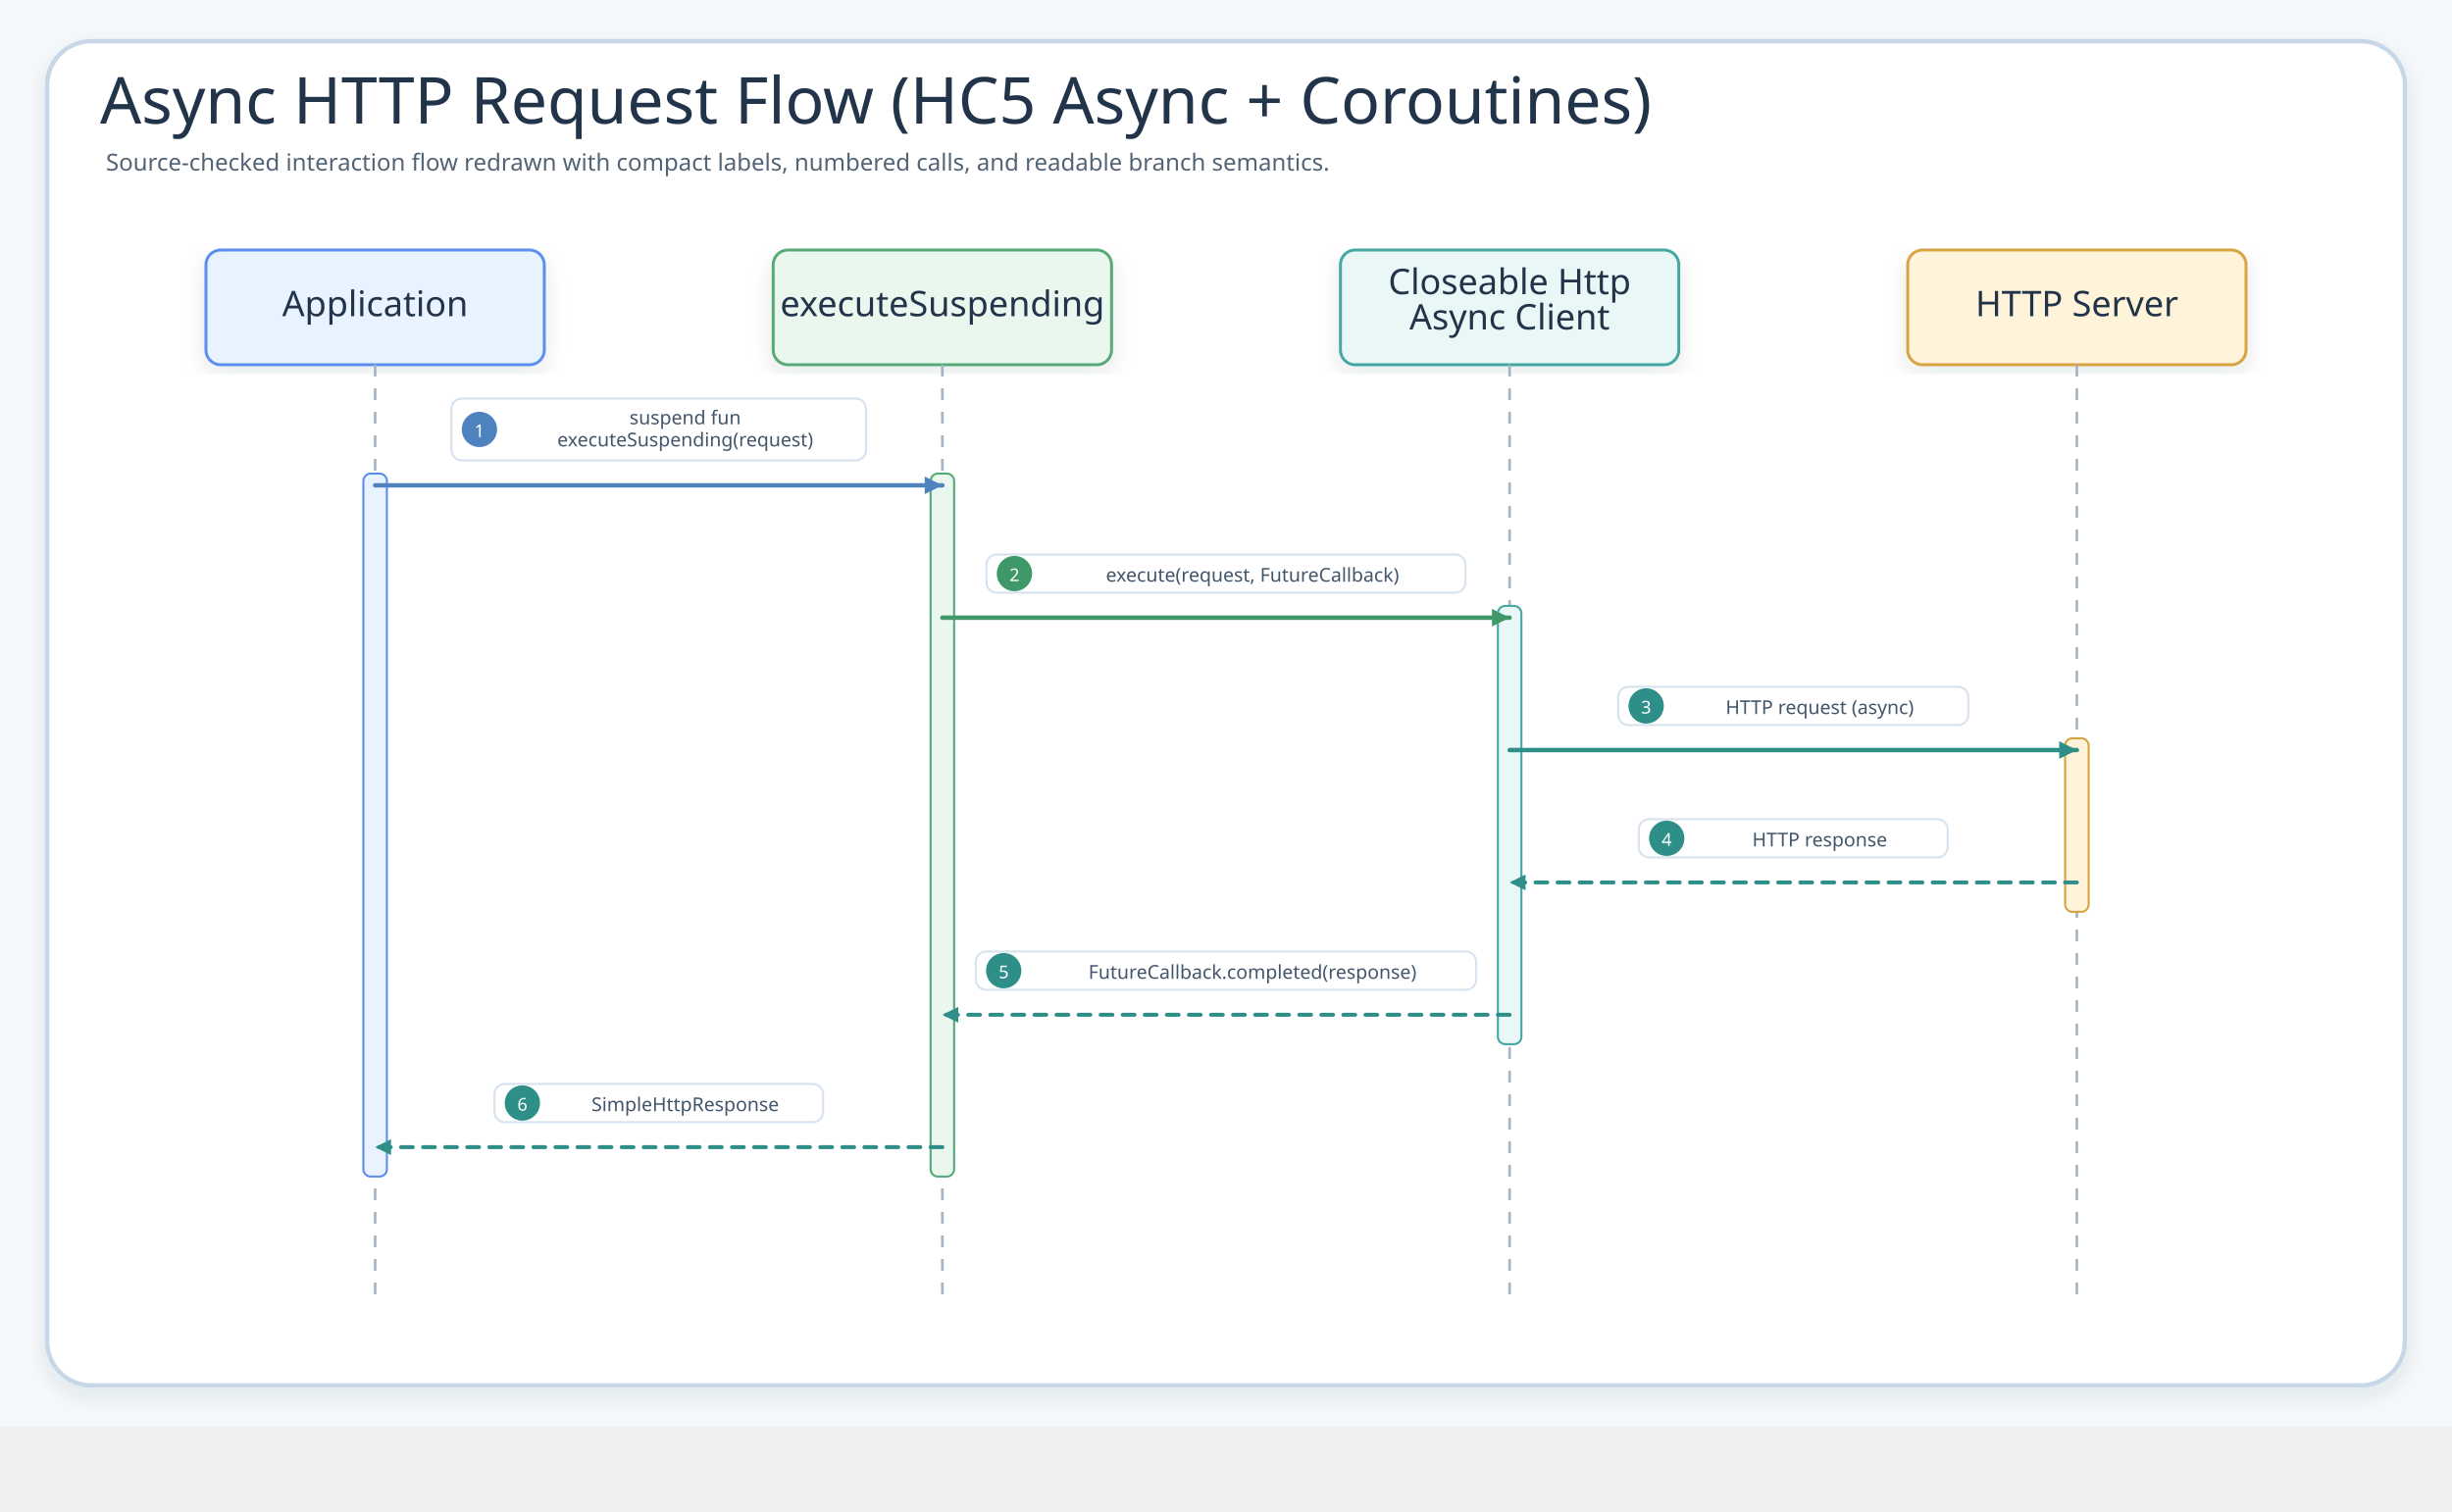
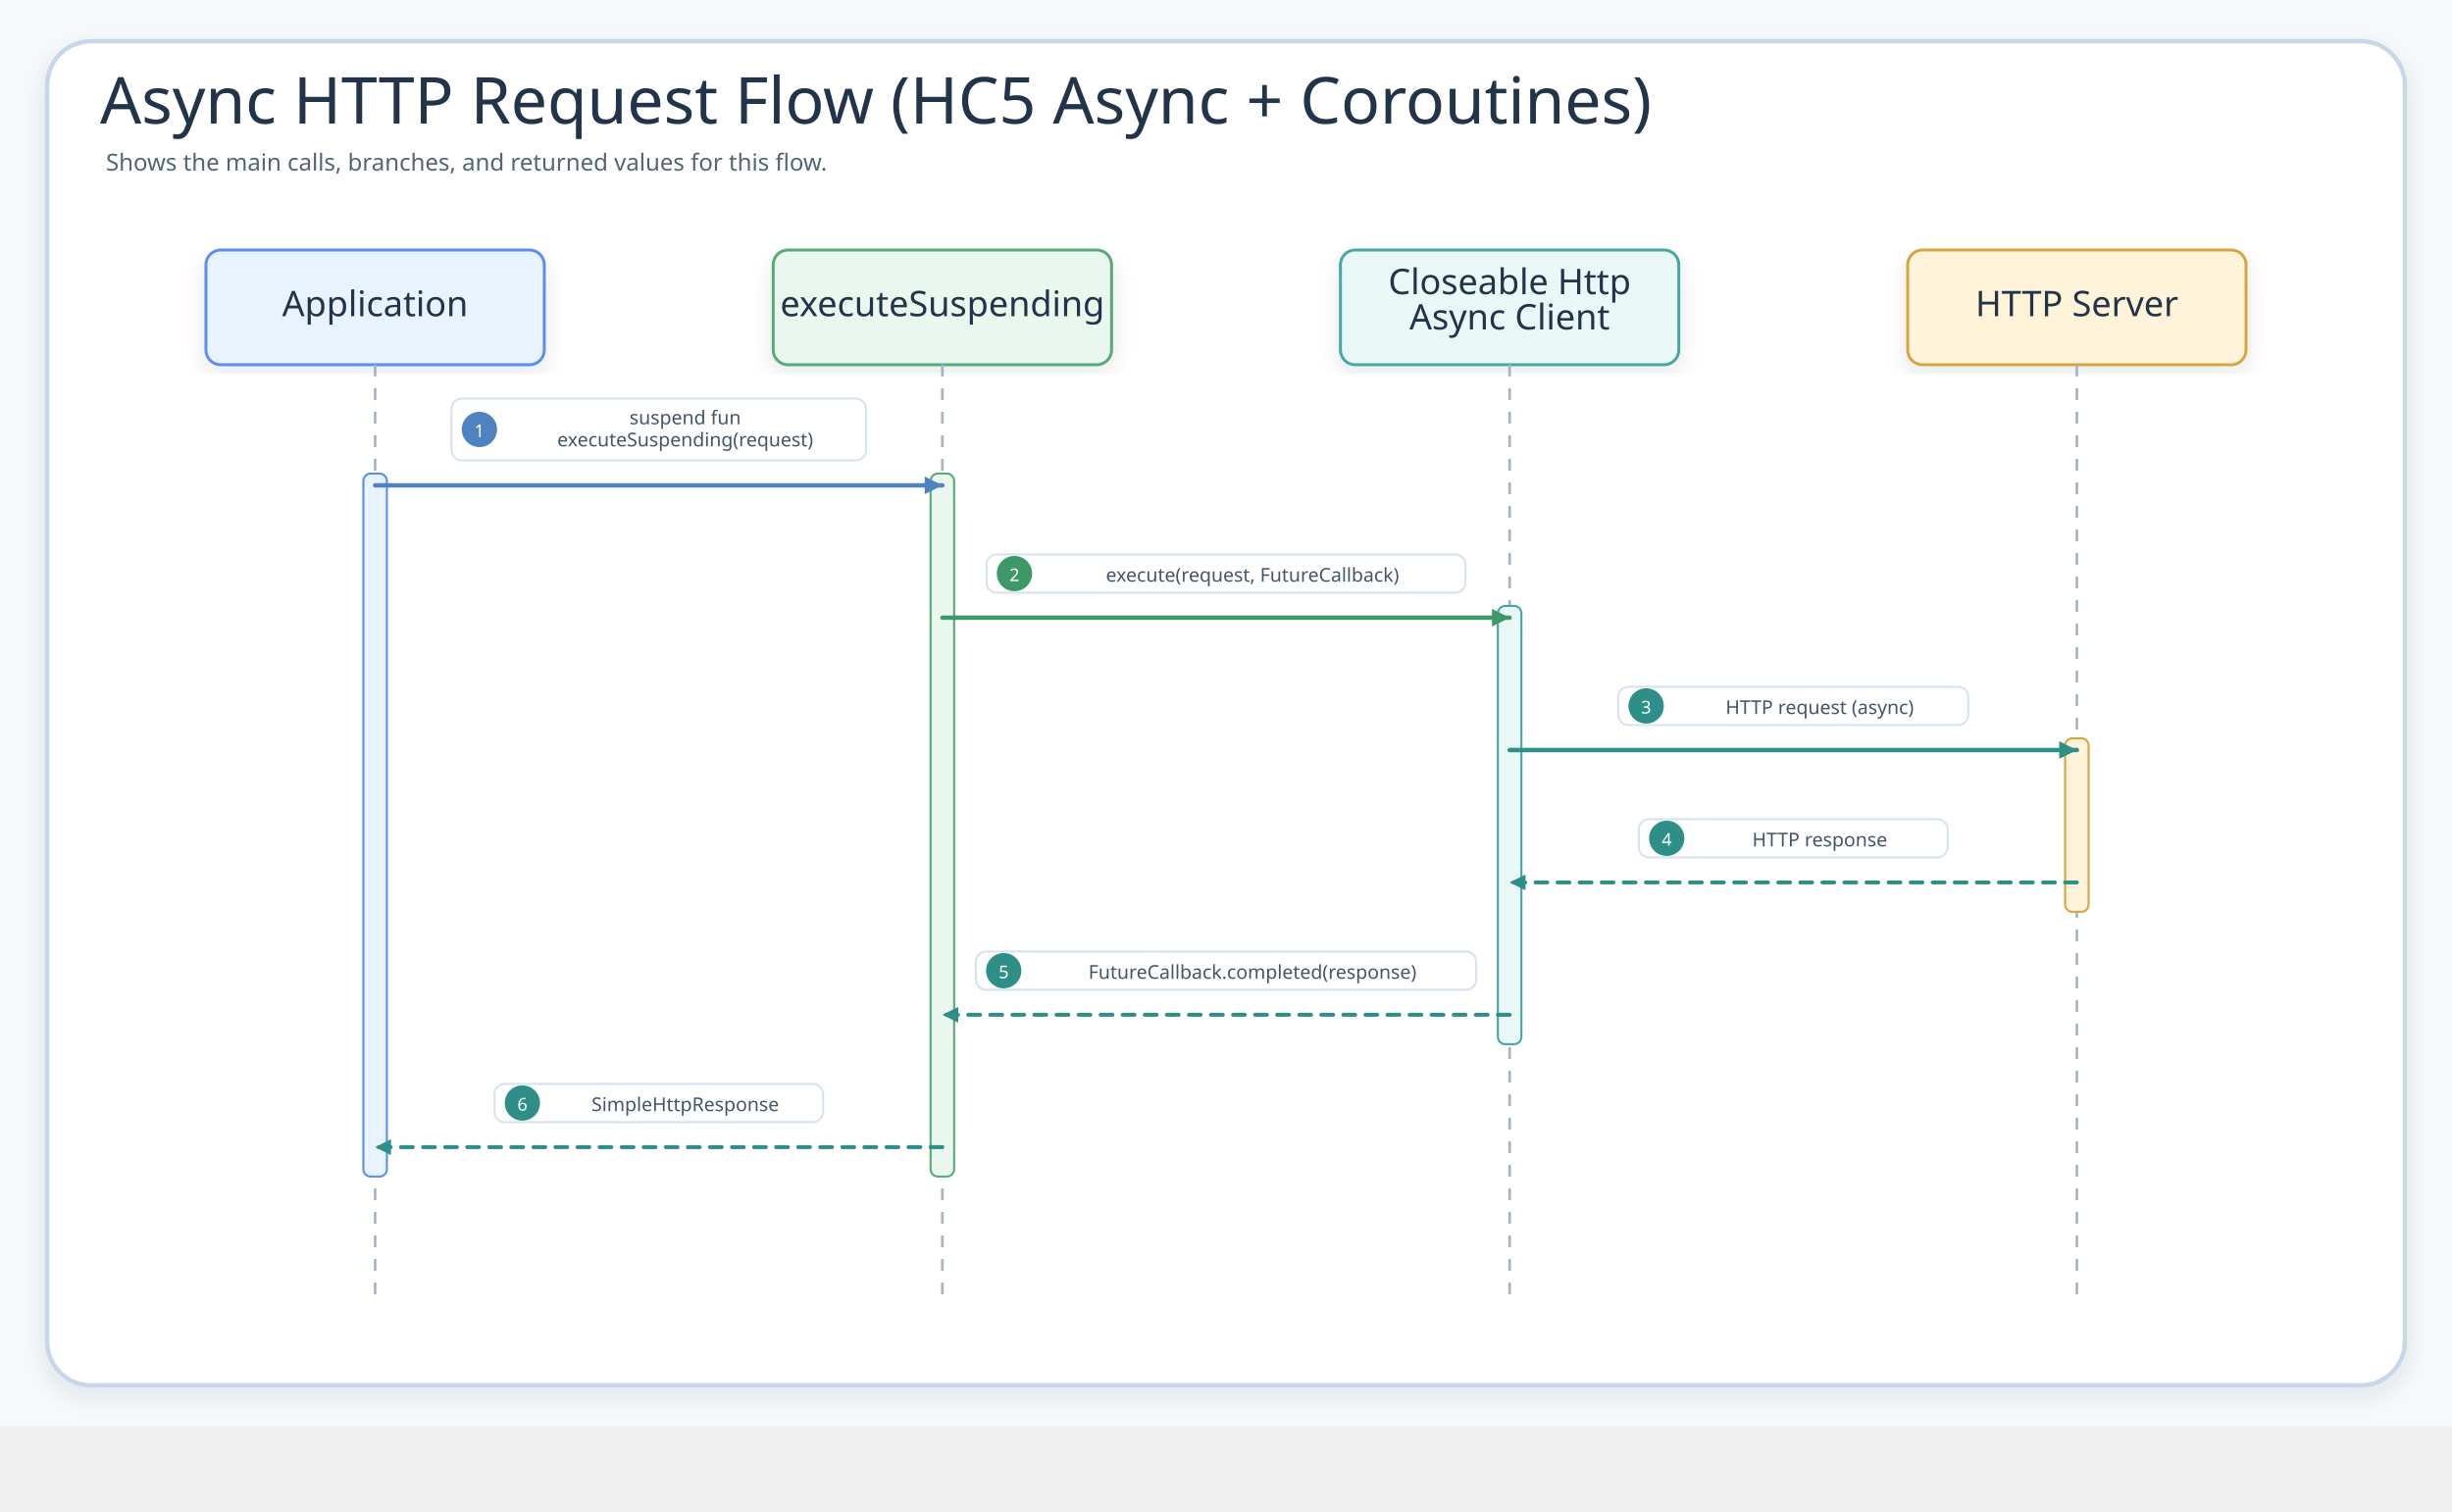
<svg xmlns="http://www.w3.org/2000/svg" width="1666.8" height="1028" viewBox="0 0 1666.8 1028" role="img" aria-label="Async HTTP Request Flow (HC5 Async + Coroutines)">
  <defs>
    <filter id="shadow" x="-8%" y="-8%" width="116%" height="116%">
      <feDropShadow dx="0" dy="6" stdDeviation="7" flood-color="#203040" flood-opacity="0.10" />
    </filter>
    <marker id="seqArrow-blue" markerWidth="5" markerHeight="5" refX="4.5" refY="2.5" orient="auto" markerUnits="strokeWidth">
      <path d="M 0.5 0.5 L 4.5 2.5 L 0.5 4.5 Z" fill="#4F83BF" />
    </marker>
    <marker id="seqArrow-green" markerWidth="5" markerHeight="5" refX="4.5" refY="2.5" orient="auto" markerUnits="strokeWidth">
      <path d="M 0.5 0.5 L 4.5 2.5 L 0.5 4.5 Z" fill="#3E9868" />
    </marker>
    <marker id="seqArrow-teal" markerWidth="5" markerHeight="5" refX="4.5" refY="2.5" orient="auto" markerUnits="strokeWidth">
      <path d="M 0.5 0.5 L 4.5 2.5 L 0.5 4.5 Z" fill="#2E8F89" />
    </marker>
    <marker id="seqArrow-amber" markerWidth="5" markerHeight="5" refX="4.5" refY="2.5" orient="auto" markerUnits="strokeWidth">
      <path d="M 0.5 0.5 L 4.5 2.5 L 0.5 4.5 Z" fill="#B9851B" />
    </marker>
    <marker id="seqArrow-pink" markerWidth="5" markerHeight="5" refX="4.5" refY="2.5" orient="auto" markerUnits="strokeWidth">
      <path d="M 0.5 0.5 L 4.5 2.5 L 0.5 4.5 Z" fill="#C94D68" />
    </marker>
    <marker id="seqArrow-purple" markerWidth="5" markerHeight="5" refX="4.5" refY="2.5" orient="auto" markerUnits="strokeWidth">
      <path d="M 0.5 0.5 L 4.5 2.5 L 0.5 4.5 Z" fill="#755BC6" />
    </marker>
    <marker id="seqArrow-gray" markerWidth="5" markerHeight="5" refX="4.5" refY="2.5" orient="auto" markerUnits="strokeWidth">
      <path d="M 0.5 0.5 L 4.5 2.5 L 0.5 4.5 Z" fill="#758297" />
    </marker>
    <style>
    .canvas{fill:#F6F9FC}.frame{fill:#fff;stroke:#C7D7E7;stroke-width:3;filter:url(#shadow)}
    .title{font-family:"Architects Daughter";font-size:44px;fill:#22344A}.subtitle{font-family:"Comic Mono";font-size:16px;fill:#536476}
    .card{filter:url(#shadow);stroke-width:2}.cardTitle{font-family:"Architects Daughter";font-size:24px;fill:#22344A}.detail{font-family:"Comic Mono";font-size:13px;fill:#42556B}
    .lifeline{stroke:#A7B4C3;stroke-width:1.8;stroke-dasharray:8 8}.seq{fill:none;stroke-width:3;stroke-linecap:round}.seqReturn{fill:none;stroke-width:2.7;stroke-linecap:round;stroke-dasharray:8 7}
    .labelPill{fill:#fff;stroke:#D6E3EF;stroke-width:1.4}.altBox{fill:#FFFFFF;fill-opacity:.42;stroke:#D6A441;stroke-width:1.8;stroke-dasharray:8 8}
  </style>
  </defs>
  <rect class="canvas" width="1666.8" height="970" />
  <rect class="frame" x="32" y="28" width="1602.8" height="914" rx="30" />
  <text class="title" x="68" y="84">Async HTTP Request Flow (HC5 Async + Coroutines)</text>
-   <text class="subtitle" x="72" y="116">Source-checked interaction flow redrawn with compact labels, numbered calls, and readable branch semantics.</text>
+   <text class="subtitle" x="72" y="116">Shows the main calls, branches, and returned values for this flow.</text>
  <g id="seq-application">
    <rect class="card" x="140" y="170" width="230" height="78" rx="10" fill="#E8F3FF" stroke="#5B8DEF" />
    <text class="cardTitle" x="255" y="215" text-anchor="middle">Application</text>
    <line class="lifeline" x1="255" y1="248" x2="255" y2="886" />
  </g>
  <g id="seq-executesuspending">
    <rect class="card" x="525.6" y="170" width="230" height="78" rx="10" fill="#EAF7EF" stroke="#58A978" />
    <text class="cardTitle" x="640.6" y="215" text-anchor="middle">executeSuspending</text>
    <line class="lifeline" x1="640.6" y1="248" x2="640.6" y2="886" />
  </g>
  <g id="seq-closeable-http-async-client">
    <rect class="card" x="911.2" y="170" width="230" height="78" rx="10" fill="#E9F7F6" stroke="#45A7A1" />
    <text class="cardTitle" x="1026.2" y="200" text-anchor="middle">Closeable Http</text>
    <text class="cardTitle" x="1026.2" y="224" text-anchor="middle">Async Client</text>
    <line class="lifeline" x1="1026.2" y1="248" x2="1026.2" y2="886" />
  </g>
  <g id="seq-http-server">
    <rect class="card" x="1296.8" y="170" width="230" height="78" rx="10" fill="#FFF3D9" stroke="#D6A441" />
    <text class="cardTitle" x="1411.8" y="215" text-anchor="middle">HTTP Server</text>
    <line class="lifeline" x1="1411.8" y1="248" x2="1411.8" y2="886" />
  </g>
  <rect x="247" y="322" width="16" height="478" rx="5" fill="#E8F3FF" stroke="#5B8DEF" stroke-width="1.4" />
  <rect x="632.6" y="322" width="16" height="478" rx="5" fill="#EAF7EF" stroke="#58A978" stroke-width="1.4" />
  <rect x="1018.2" y="412" width="16" height="298" rx="5" fill="#E9F7F6" stroke="#45A7A1" stroke-width="1.4" />
  <rect x="1403.8" y="502" width="16" height="118" rx="5" fill="#FFF3D9" stroke="#D6A441" stroke-width="1.4" />
  <g id="m1">
    <rect class="labelPill" x="306.9" y="271" width="281.8" height="42" rx="7" />
    <circle cx="325.9" cy="292" r="12" fill="#4F83BF" />
    <text class="detail" x="325.9" y="293" text-anchor="middle" dominant-baseline="middle" style="fill:#fff;font-size:12px">1</text>
    <text class="detail" x="465.8" y="284" text-anchor="middle" dominant-baseline="middle">suspend fun</text>
    <text class="detail" x="465.8" y="299" text-anchor="middle" dominant-baseline="middle">executeSuspending(request)</text>
    <path class="seq" d="M255 330 L640.6 330" stroke="#4F83BF" marker-end="url(#seqArrow-blue)" />
  </g>
  <g id="m2">
    <rect class="labelPill" x="670.6" y="377" width="325.6" height="26" rx="7" />
    <circle cx="689.6" cy="390" r="12" fill="#3E9868" />
    <text class="detail" x="689.6" y="391" text-anchor="middle" dominant-baseline="middle" style="fill:#fff;font-size:12px">2</text>
    <text class="detail" x="851.4" y="391" text-anchor="middle" dominant-baseline="middle">execute(request, FutureCallback)</text>
    <path class="seq" d="M640.6 420 L1026.2 420" stroke="#3E9868" marker-end="url(#seqArrow-green)" />
  </g>
  <g id="m3">
    <rect class="labelPill" x="1100" y="467" width="238" height="26" rx="7" />
    <circle cx="1119" cy="480" r="12" fill="#2E8F89" />
    <text class="detail" x="1119" y="481" text-anchor="middle" dominant-baseline="middle" style="fill:#fff;font-size:12px">3</text>
    <text class="detail" x="1237" y="481" text-anchor="middle" dominant-baseline="middle">HTTP request (async)</text>
    <path class="seq" d="M1026.2 510 L1411.8 510" stroke="#2E8F89" marker-end="url(#seqArrow-teal)" />
  </g>
  <g id="m4">
    <rect class="labelPill" x="1114" y="557" width="210" height="26" rx="7" />
    <circle cx="1133" cy="570" r="12" fill="#2E8F89" />
    <text class="detail" x="1133" y="571" text-anchor="middle" dominant-baseline="middle" style="fill:#fff;font-size:12px">4</text>
    <text class="detail" x="1237" y="571" text-anchor="middle" dominant-baseline="middle">HTTP response</text>
    <path class="seqReturn" d="M1411.8 600 L1026.2 600" stroke="#2E8F89" marker-end="url(#seqArrow-teal)" />
  </g>
  <g id="m5">
    <rect class="labelPill" x="663.3" y="647" width="340.2" height="26" rx="7" />
    <circle cx="682.3" cy="660" r="12" fill="#2E8F89" />
    <text class="detail" x="682.3" y="661" text-anchor="middle" dominant-baseline="middle" style="fill:#fff;font-size:12px">5</text>
    <text class="detail" x="851.4" y="661" text-anchor="middle" dominant-baseline="middle">FutureCallback.completed(response)</text>
    <path class="seqReturn" d="M1026.2 690 L640.6 690" stroke="#2E8F89" marker-end="url(#seqArrow-teal)" />
  </g>
  <g id="m6">
    <rect class="labelPill" x="336.1" y="737" width="223.4" height="26" rx="7" />
    <circle cx="355.1" cy="750" r="12" fill="#2E8F89" />
    <text class="detail" x="355.1" y="751" text-anchor="middle" dominant-baseline="middle" style="fill:#fff;font-size:12px">6</text>
    <text class="detail" x="465.8" y="751" text-anchor="middle" dominant-baseline="middle">SimpleHttpResponse</text>
    <path class="seqReturn" d="M640.6 780 L255 780" stroke="#2E8F89" marker-end="url(#seqArrow-teal)" />
  </g>
</svg>
